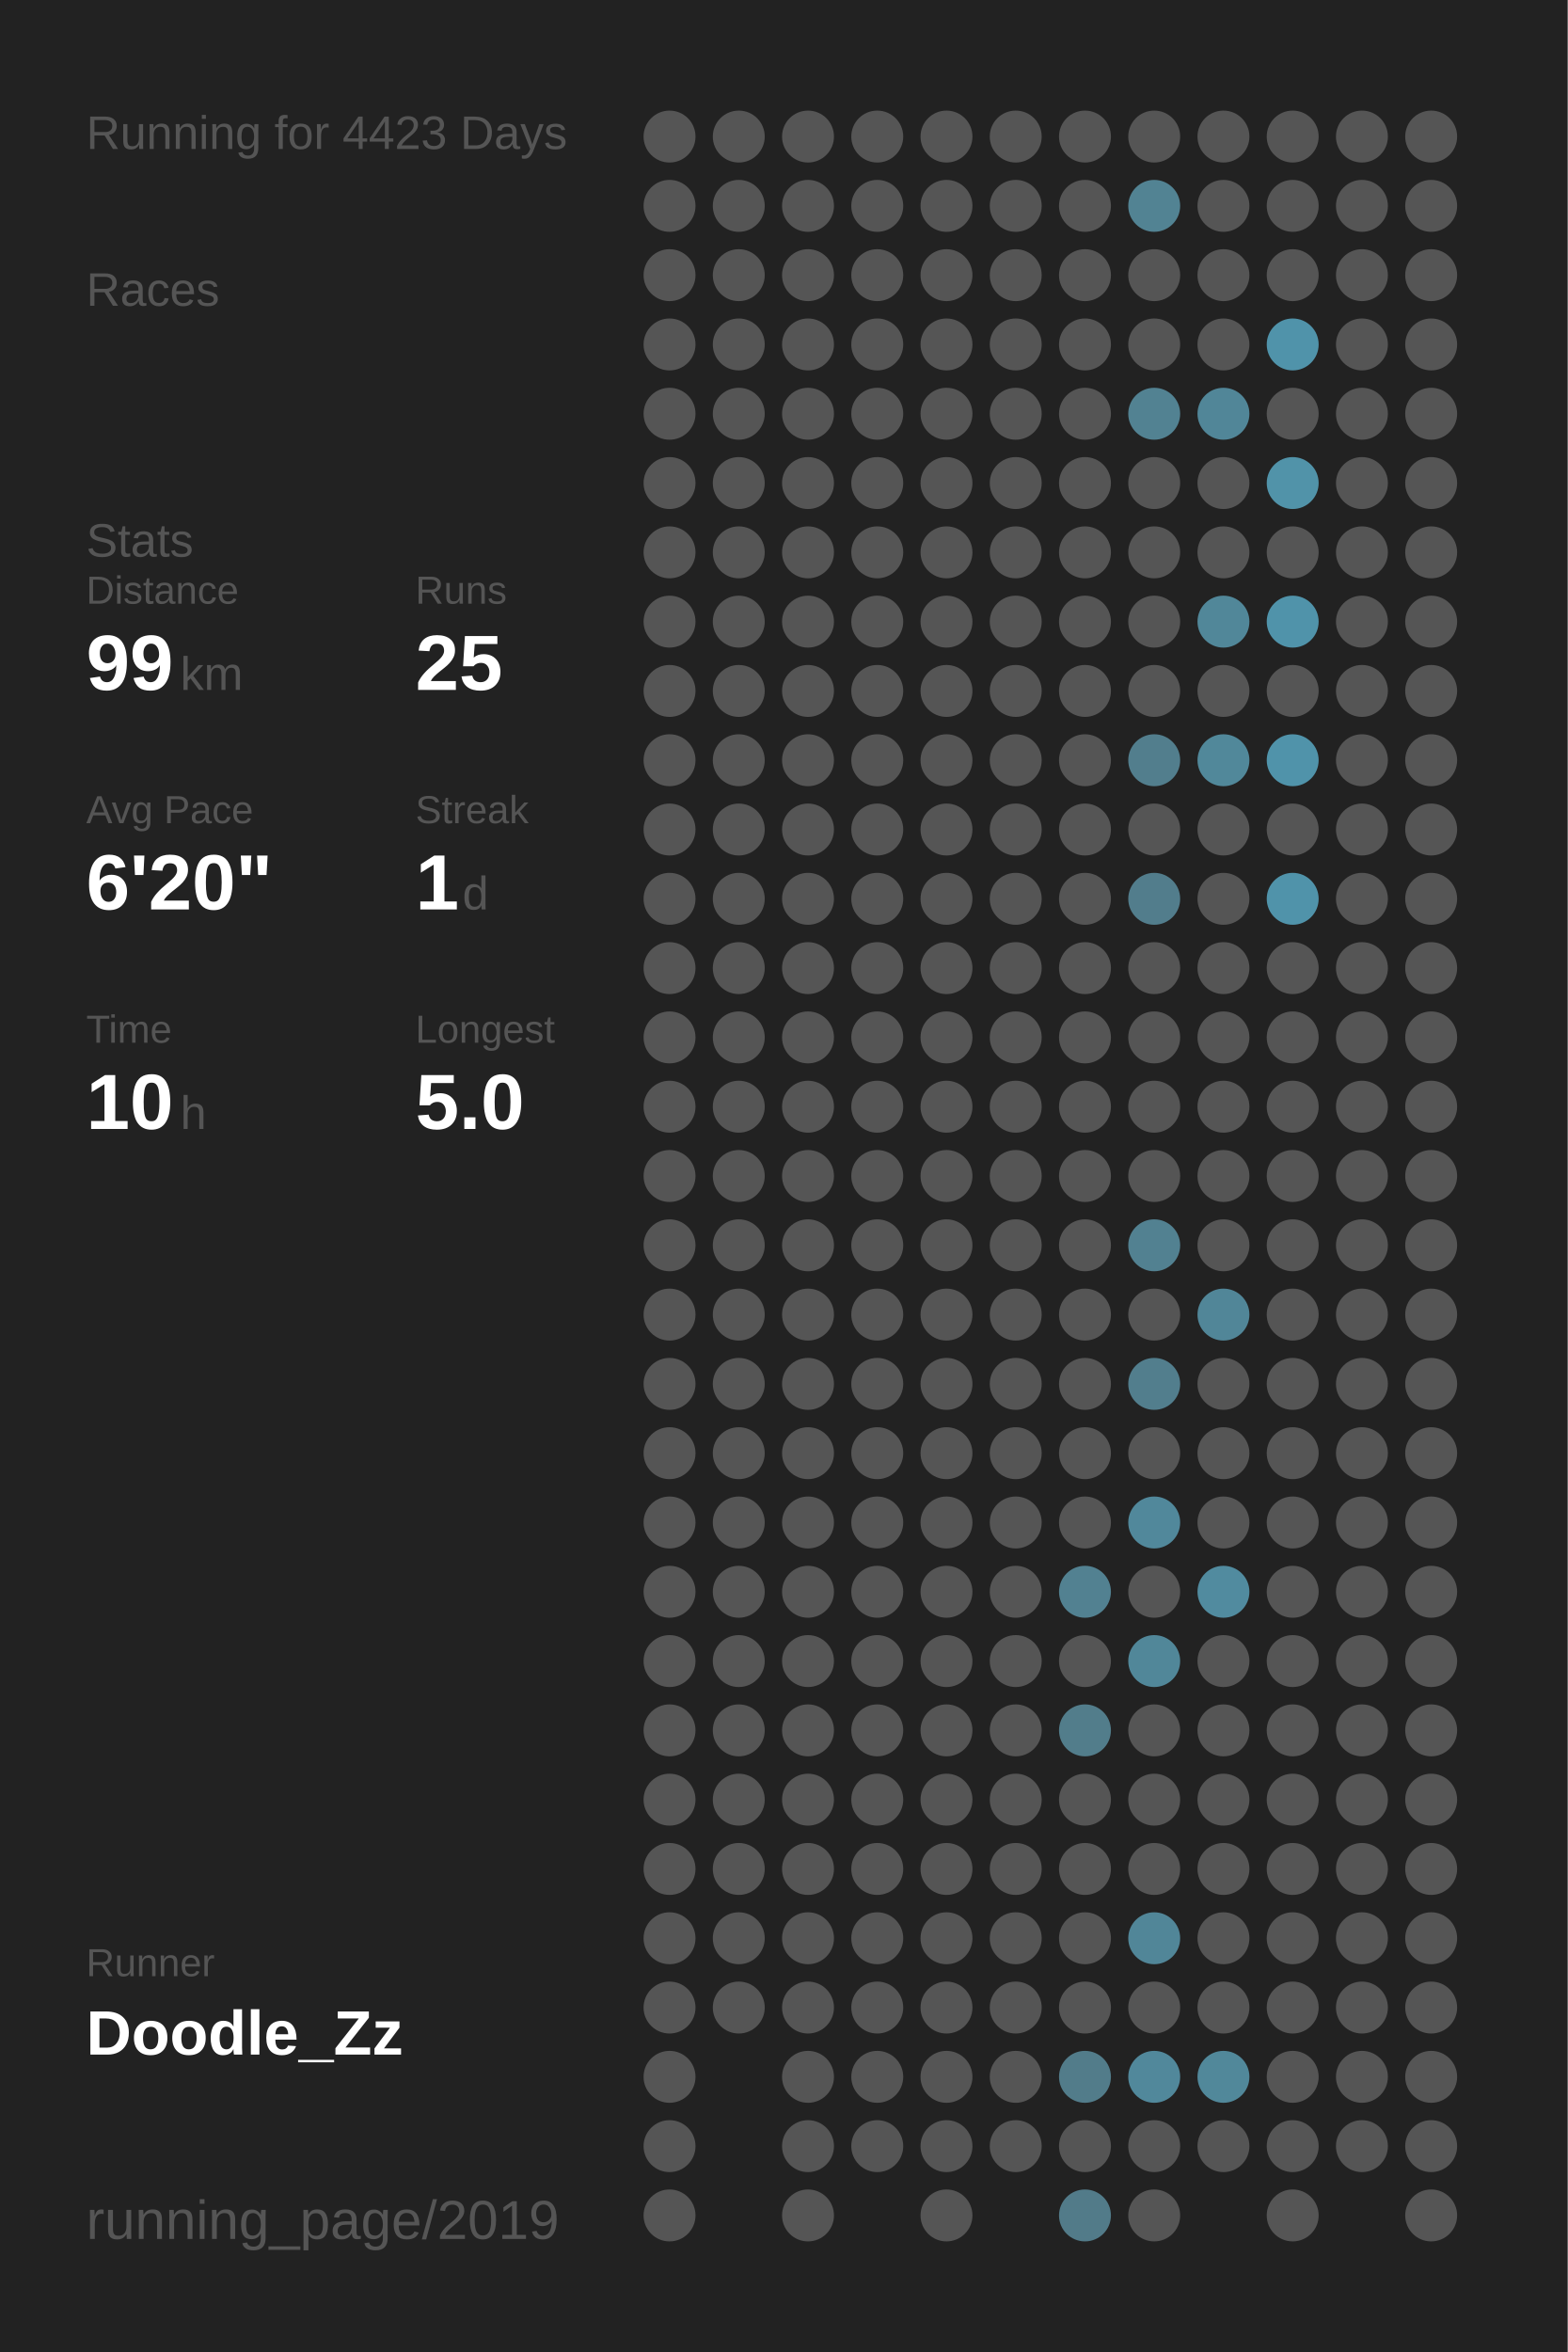
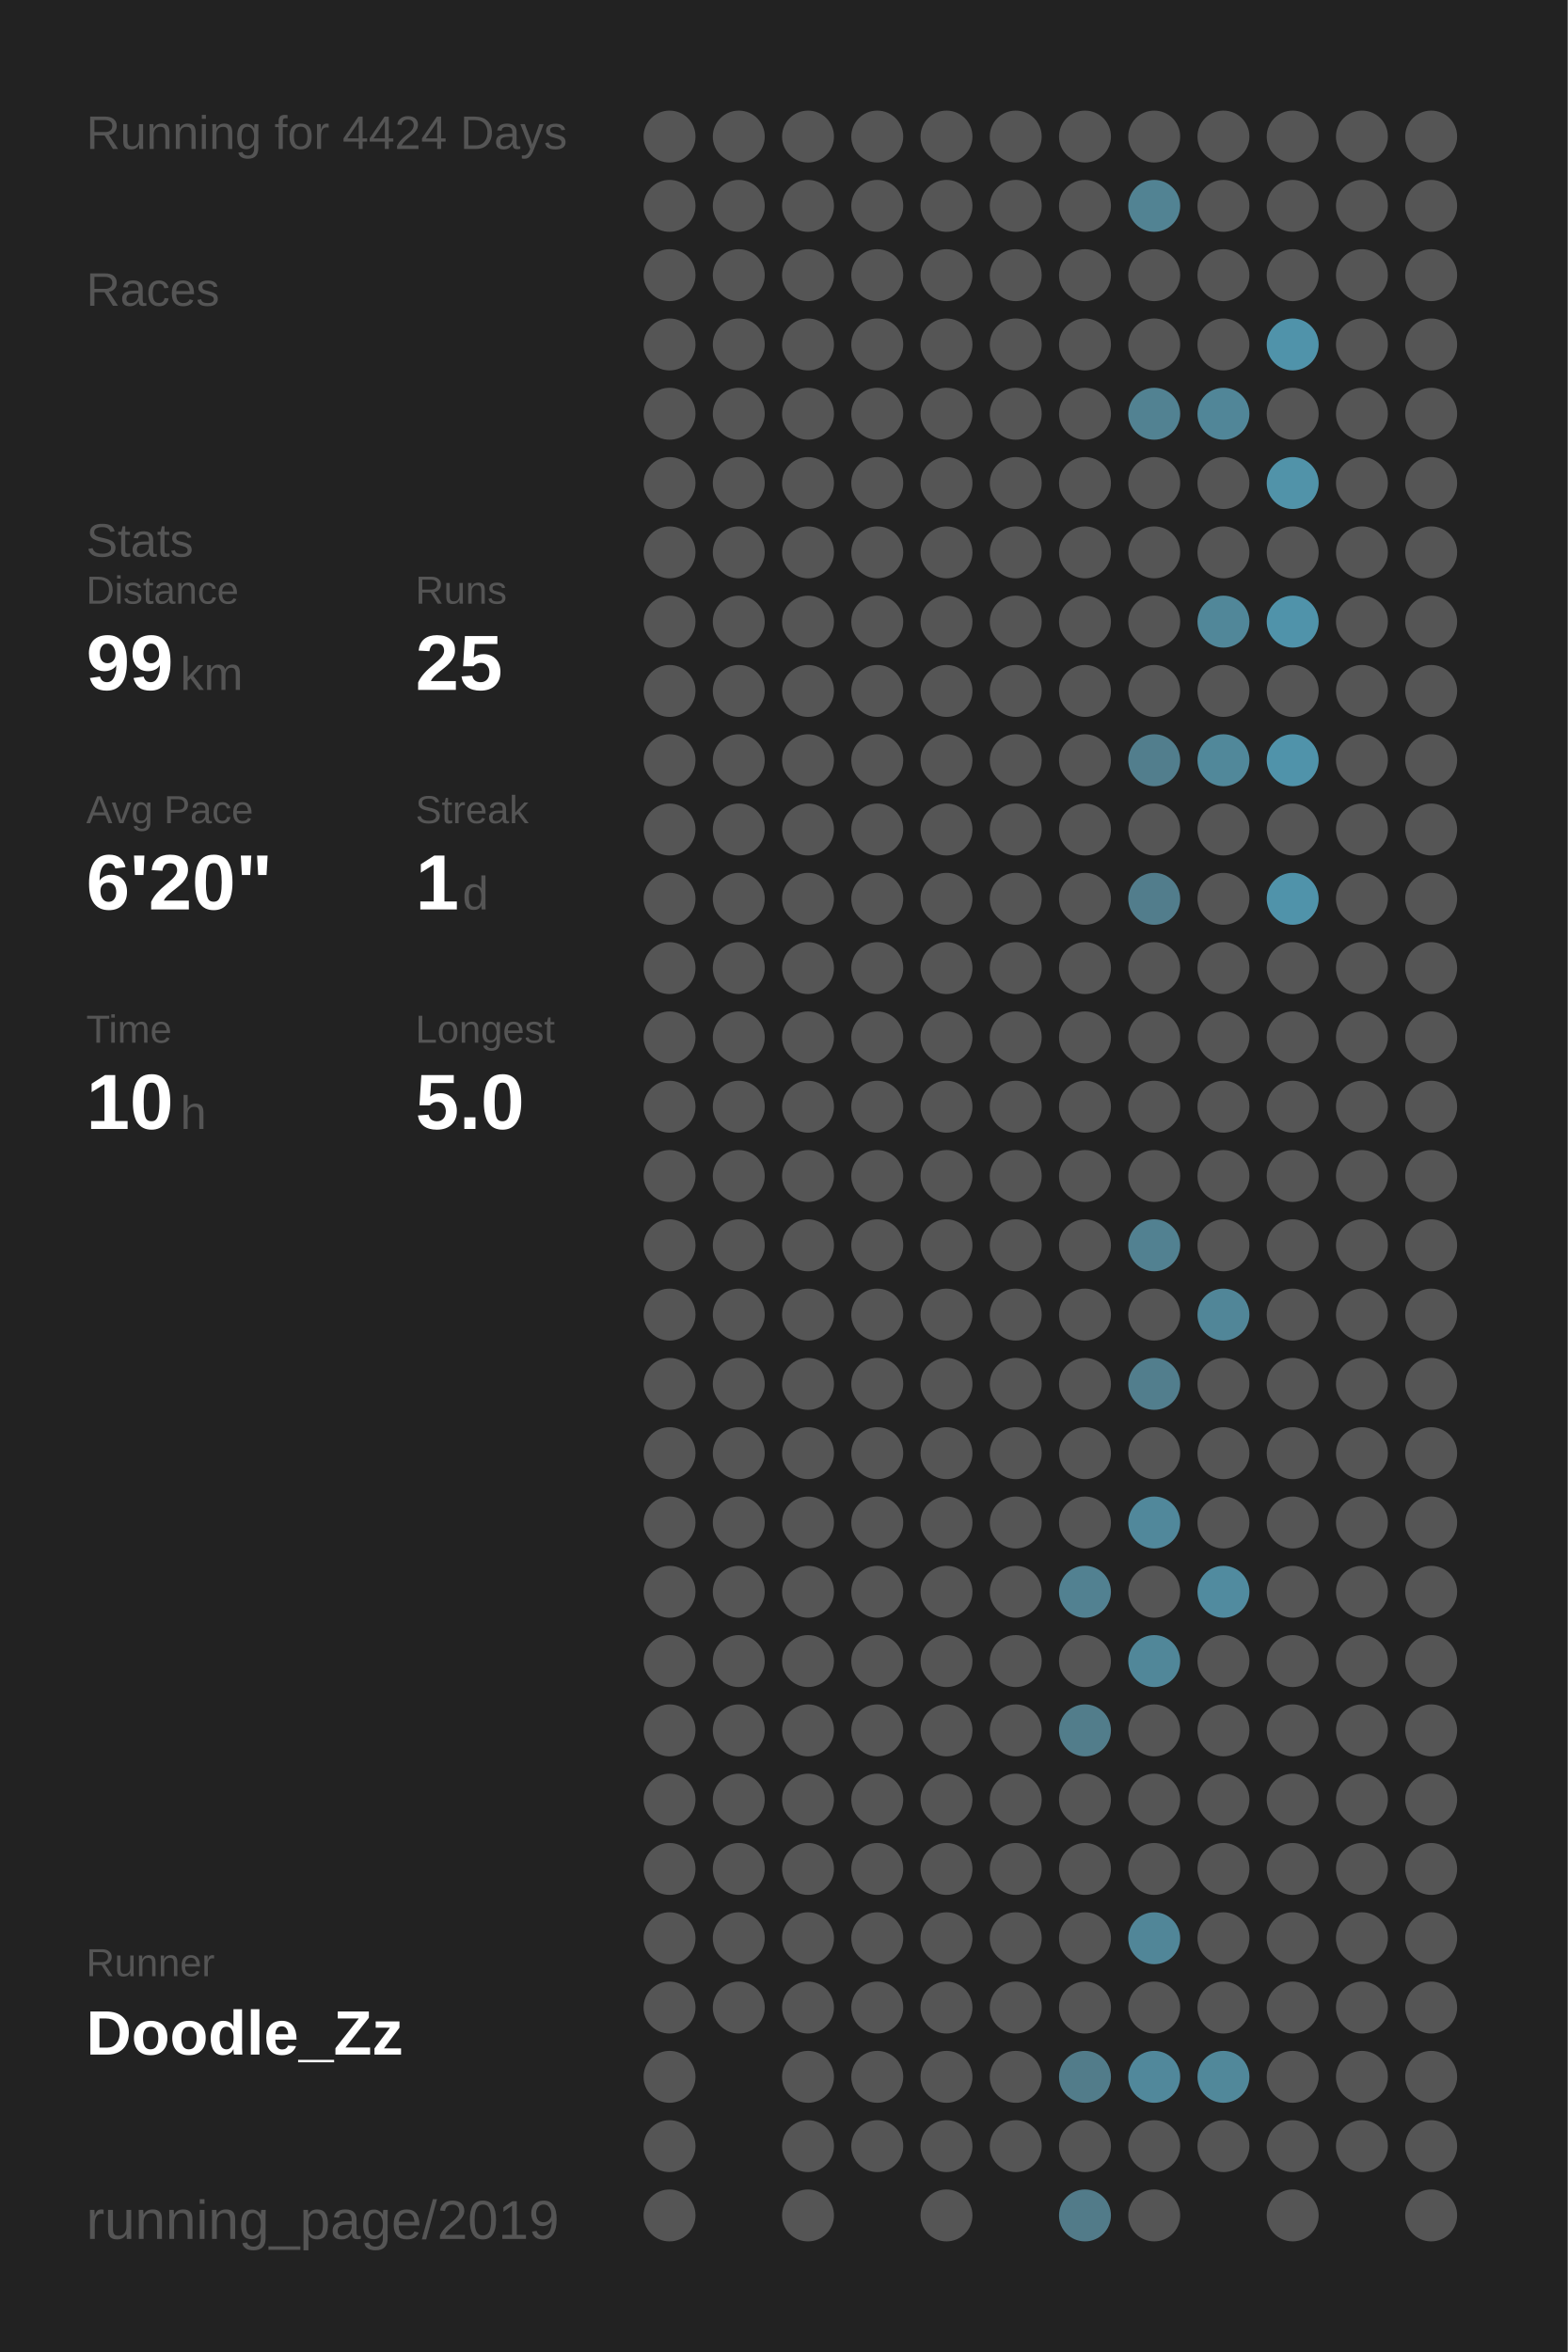
<svg xmlns="http://www.w3.org/2000/svg" baseProfile="full" height="300mm" version="1.1" viewBox="0,0,200,300" width="200mm">
  <defs />
  <rect fill="#222222" height="300" width="200" x="0" y="0" />
-   <text fill="#555555" style="font-size:6px; font-family:Arial;" x="11" y="19">Running for 4423 Days</text>
+   <text fill="#555555" style="font-size:6px; font-family:Arial;" x="11" y="19">Running for 4424 Days</text>
  <text fill="#555555" style="font-size:6px; font-family:Arial;" x="11" y="39">Races</text>
  <text fill="#555555" style="font-size:6px; font-family:Arial;" x="11" y="71">Stats</text>
  <text fill="#555555" style="font-size:5px; font-family:Arial;" x="11" y="77">Distance</text>
  <text fill="#FFFFFF" style="font-size:10px; font-family:Arial; font-weight:bold;" x="11" y="88">99</text>
  <text fill="#555555" style="font-size:6px; font-family:Arial;" x="23" y="88">km</text>
  <text fill="#555555" style="font-size:5px; font-family:Arial;" x="53" y="77">Runs</text>
  <text fill="#FFFFFF" style="font-size:10px; font-family:Arial; font-weight:bold;" x="53" y="88">25</text>
  <text fill="#555555" style="font-size:5px; font-family:Arial;" x="11" y="105">Avg Pace</text>
  <text fill="#FFFFFF" style="font-size:10px; font-family:Arial; font-weight:bold;" x="11" y="116">6'20"</text>
  <text fill="#555555" style="font-size:5px; font-family:Arial;" x="53" y="105">Streak</text>
  <text fill="#FFFFFF" style="font-size:10px; font-family:Arial; font-weight:bold;" x="53" y="116">1</text>
  <text fill="#555555" style="font-size:6px; font-family:Arial;" x="59" y="116">d</text>
  <text fill="#555555" style="font-size:5px; font-family:Arial;" x="11" y="133">Time</text>
  <text fill="#FFFFFF" style="font-size:10px; font-family:Arial; font-weight:bold;" x="11" y="144">10</text>
  <text fill="#555555" style="font-size:6px; font-family:Arial;" x="23" y="144">h</text>
  <text fill="#555555" style="font-size:5px; font-family:Arial;" x="53" y="133">Longest</text>
  <text fill="#FFFFFF" style="font-size:10px; font-family:Arial; font-weight:bold;" x="53" y="144">5.0</text>
  <text fill="#555555" style="font-size:5px; font-family:Arial;" x="11" y="252.065">Runner</text>
  <text fill="#FFFFFF" style="font-size:8px; font-family:Arial; font-weight:bold;" x="11" y="262.065">Doodle_Zz</text>
  <text fill="#555555" style="font-size:7px; font-family:Arial;" x="11" y="285.581">running_page/2019</text>
  <circle cx="85.417" cy="17.419" fill="#555555" r="3.312" />
  <circle cx="85.417" cy="26.258" fill="#555555" r="3.312" />
  <circle cx="85.417" cy="35.097" fill="#555555" r="3.312" />
  <circle cx="85.417" cy="43.935" fill="#555555" r="3.312" />
  <circle cx="85.417" cy="52.774" fill="#555555" r="3.312" />
  <circle cx="85.417" cy="61.613" fill="#555555" r="3.312" />
  <circle cx="85.417" cy="70.452" fill="#555555" r="3.312" />
  <circle cx="85.417" cy="79.29" fill="#555555" r="3.312" />
  <circle cx="85.417" cy="88.129" fill="#555555" r="3.312" />
  <circle cx="85.417" cy="96.968" fill="#555555" r="3.312" />
  <circle cx="85.417" cy="105.806" fill="#555555" r="3.312" />
  <circle cx="85.417" cy="114.645" fill="#555555" r="3.312" />
  <circle cx="85.417" cy="123.484" fill="#555555" r="3.312" />
  <circle cx="85.417" cy="132.323" fill="#555555" r="3.312" />
  <circle cx="85.417" cy="141.161" fill="#555555" r="3.312" />
  <circle cx="85.417" cy="150" fill="#555555" r="3.312" />
  <circle cx="85.417" cy="158.839" fill="#555555" r="3.312" />
  <circle cx="85.417" cy="167.677" fill="#555555" r="3.312" />
  <circle cx="85.417" cy="176.516" fill="#555555" r="3.312" />
  <circle cx="85.417" cy="185.355" fill="#555555" r="3.312" />
  <circle cx="85.417" cy="194.194" fill="#555555" r="3.312" />
  <circle cx="85.417" cy="203.032" fill="#555555" r="3.312" />
  <circle cx="85.417" cy="211.871" fill="#555555" r="3.312" />
  <circle cx="85.417" cy="220.71" fill="#555555" r="3.312" />
  <circle cx="85.417" cy="229.548" fill="#555555" r="3.312" />
  <circle cx="85.417" cy="238.387" fill="#555555" r="3.312" />
  <circle cx="85.417" cy="247.226" fill="#555555" r="3.312" />
  <circle cx="85.417" cy="256.065" fill="#555555" r="3.312" />
  <circle cx="85.417" cy="264.903" fill="#555555" r="3.312" />
  <circle cx="85.417" cy="273.742" fill="#555555" r="3.312" />
  <circle cx="85.417" cy="282.581" fill="#555555" r="3.312" />
  <circle cx="94.25" cy="17.419" fill="#555555" r="3.312" />
  <circle cx="94.25" cy="26.258" fill="#555555" r="3.312" />
  <circle cx="94.25" cy="35.097" fill="#555555" r="3.312" />
  <circle cx="94.25" cy="43.935" fill="#555555" r="3.312" />
  <circle cx="94.25" cy="52.774" fill="#555555" r="3.312" />
  <circle cx="94.25" cy="61.613" fill="#555555" r="3.312" />
  <circle cx="94.25" cy="70.452" fill="#555555" r="3.312" />
  <circle cx="94.25" cy="79.29" fill="#555555" r="3.312" />
  <circle cx="94.25" cy="88.129" fill="#555555" r="3.312" />
  <circle cx="94.25" cy="96.968" fill="#555555" r="3.312" />
  <circle cx="94.25" cy="105.806" fill="#555555" r="3.312" />
  <circle cx="94.25" cy="114.645" fill="#555555" r="3.312" />
  <circle cx="94.25" cy="123.484" fill="#555555" r="3.312" />
  <circle cx="94.25" cy="132.323" fill="#555555" r="3.312" />
  <circle cx="94.25" cy="141.161" fill="#555555" r="3.312" />
  <circle cx="94.25" cy="150" fill="#555555" r="3.312" />
  <circle cx="94.25" cy="158.839" fill="#555555" r="3.312" />
  <circle cx="94.25" cy="167.677" fill="#555555" r="3.312" />
  <circle cx="94.25" cy="176.516" fill="#555555" r="3.312" />
  <circle cx="94.25" cy="185.355" fill="#555555" r="3.312" />
  <circle cx="94.25" cy="194.194" fill="#555555" r="3.312" />
  <circle cx="94.25" cy="203.032" fill="#555555" r="3.312" />
  <circle cx="94.25" cy="211.871" fill="#555555" r="3.312" />
  <circle cx="94.25" cy="220.71" fill="#555555" r="3.312" />
  <circle cx="94.25" cy="229.548" fill="#555555" r="3.312" />
  <circle cx="94.25" cy="238.387" fill="#555555" r="3.312" />
  <circle cx="94.25" cy="247.226" fill="#555555" r="3.312" />
  <circle cx="94.25" cy="256.065" fill="#555555" r="3.312" />
  <circle cx="103.083" cy="17.419" fill="#555555" r="3.312" />
  <circle cx="103.083" cy="26.258" fill="#555555" r="3.312" />
  <circle cx="103.083" cy="35.097" fill="#555555" r="3.312" />
  <circle cx="103.083" cy="43.935" fill="#555555" r="3.312" />
  <circle cx="103.083" cy="52.774" fill="#555555" r="3.312" />
  <circle cx="103.083" cy="61.613" fill="#555555" r="3.312" />
  <circle cx="103.083" cy="70.452" fill="#555555" r="3.312" />
  <circle cx="103.083" cy="79.29" fill="#555555" r="3.312" />
  <circle cx="103.083" cy="88.129" fill="#555555" r="3.312" />
  <circle cx="103.083" cy="96.968" fill="#555555" r="3.312" />
  <circle cx="103.083" cy="105.806" fill="#555555" r="3.312" />
  <circle cx="103.083" cy="114.645" fill="#555555" r="3.312" />
  <circle cx="103.083" cy="123.484" fill="#555555" r="3.312" />
  <circle cx="103.083" cy="132.323" fill="#555555" r="3.312" />
  <circle cx="103.083" cy="141.161" fill="#555555" r="3.312" />
  <circle cx="103.083" cy="150" fill="#555555" r="3.312" />
  <circle cx="103.083" cy="158.839" fill="#555555" r="3.312" />
  <circle cx="103.083" cy="167.677" fill="#555555" r="3.312" />
  <circle cx="103.083" cy="176.516" fill="#555555" r="3.312" />
  <circle cx="103.083" cy="185.355" fill="#555555" r="3.312" />
  <circle cx="103.083" cy="194.194" fill="#555555" r="3.312" />
  <circle cx="103.083" cy="203.032" fill="#555555" r="3.312" />
  <circle cx="103.083" cy="211.871" fill="#555555" r="3.312" />
  <circle cx="103.083" cy="220.71" fill="#555555" r="3.312" />
  <circle cx="103.083" cy="229.548" fill="#555555" r="3.312" />
  <circle cx="103.083" cy="238.387" fill="#555555" r="3.312" />
  <circle cx="103.083" cy="247.226" fill="#555555" r="3.312" />
  <circle cx="103.083" cy="256.065" fill="#555555" r="3.312" />
  <circle cx="103.083" cy="264.903" fill="#555555" r="3.312" />
  <circle cx="103.083" cy="273.742" fill="#555555" r="3.312" />
  <circle cx="103.083" cy="282.581" fill="#555555" r="3.312" />
  <circle cx="111.917" cy="17.419" fill="#555555" r="3.312" />
  <circle cx="111.917" cy="26.258" fill="#555555" r="3.312" />
  <circle cx="111.917" cy="35.097" fill="#555555" r="3.312" />
  <circle cx="111.917" cy="43.935" fill="#555555" r="3.312" />
  <circle cx="111.917" cy="52.774" fill="#555555" r="3.312" />
  <circle cx="111.917" cy="61.613" fill="#555555" r="3.312" />
  <circle cx="111.917" cy="70.452" fill="#555555" r="3.312" />
  <circle cx="111.917" cy="79.29" fill="#555555" r="3.312" />
  <circle cx="111.917" cy="88.129" fill="#555555" r="3.312" />
  <circle cx="111.917" cy="96.968" fill="#555555" r="3.312" />
  <circle cx="111.917" cy="105.806" fill="#555555" r="3.312" />
  <circle cx="111.917" cy="114.645" fill="#555555" r="3.312" />
  <circle cx="111.917" cy="123.484" fill="#555555" r="3.312" />
  <circle cx="111.917" cy="132.323" fill="#555555" r="3.312" />
  <circle cx="111.917" cy="141.161" fill="#555555" r="3.312" />
  <circle cx="111.917" cy="150" fill="#555555" r="3.312" />
  <circle cx="111.917" cy="158.839" fill="#555555" r="3.312" />
  <circle cx="111.917" cy="167.677" fill="#555555" r="3.312" />
  <circle cx="111.917" cy="176.516" fill="#555555" r="3.312" />
  <circle cx="111.917" cy="185.355" fill="#555555" r="3.312" />
  <circle cx="111.917" cy="194.194" fill="#555555" r="3.312" />
  <circle cx="111.917" cy="203.032" fill="#555555" r="3.312" />
  <circle cx="111.917" cy="211.871" fill="#555555" r="3.312" />
  <circle cx="111.917" cy="220.71" fill="#555555" r="3.312" />
  <circle cx="111.917" cy="229.548" fill="#555555" r="3.312" />
  <circle cx="111.917" cy="238.387" fill="#555555" r="3.312" />
  <circle cx="111.917" cy="247.226" fill="#555555" r="3.312" />
  <circle cx="111.917" cy="256.065" fill="#555555" r="3.312" />
  <circle cx="111.917" cy="264.903" fill="#555555" r="3.312" />
  <circle cx="111.917" cy="273.742" fill="#555555" r="3.312" />
  <circle cx="120.75" cy="17.419" fill="#555555" r="3.312" />
  <circle cx="120.75" cy="26.258" fill="#555555" r="3.312" />
  <circle cx="120.75" cy="35.097" fill="#555555" r="3.312" />
  <circle cx="120.75" cy="43.935" fill="#555555" r="3.312" />
  <circle cx="120.75" cy="52.774" fill="#555555" r="3.312" />
  <circle cx="120.75" cy="61.613" fill="#555555" r="3.312" />
  <circle cx="120.75" cy="70.452" fill="#555555" r="3.312" />
  <circle cx="120.75" cy="79.29" fill="#555555" r="3.312" />
  <circle cx="120.75" cy="88.129" fill="#555555" r="3.312" />
  <circle cx="120.75" cy="96.968" fill="#555555" r="3.312" />
  <circle cx="120.75" cy="105.806" fill="#555555" r="3.312" />
  <circle cx="120.75" cy="114.645" fill="#555555" r="3.312" />
  <circle cx="120.75" cy="123.484" fill="#555555" r="3.312" />
  <circle cx="120.75" cy="132.323" fill="#555555" r="3.312" />
  <circle cx="120.75" cy="141.161" fill="#555555" r="3.312" />
  <circle cx="120.75" cy="150" fill="#555555" r="3.312" />
  <circle cx="120.75" cy="158.839" fill="#555555" r="3.312" />
  <circle cx="120.75" cy="167.677" fill="#555555" r="3.312" />
  <circle cx="120.75" cy="176.516" fill="#555555" r="3.312" />
  <circle cx="120.75" cy="185.355" fill="#555555" r="3.312" />
  <circle cx="120.75" cy="194.194" fill="#555555" r="3.312" />
  <circle cx="120.75" cy="203.032" fill="#555555" r="3.312" />
  <circle cx="120.75" cy="211.871" fill="#555555" r="3.312" />
  <circle cx="120.75" cy="220.71" fill="#555555" r="3.312" />
  <circle cx="120.75" cy="229.548" fill="#555555" r="3.312" />
  <circle cx="120.75" cy="238.387" fill="#555555" r="3.312" />
  <circle cx="120.75" cy="247.226" fill="#555555" r="3.312" />
  <circle cx="120.75" cy="256.065" fill="#555555" r="3.312" />
  <circle cx="120.75" cy="264.903" fill="#555555" r="3.312" />
  <circle cx="120.75" cy="273.742" fill="#555555" r="3.312" />
  <circle cx="120.75" cy="282.581" fill="#555555" r="3.312" />
  <circle cx="129.583" cy="17.419" fill="#555555" r="3.312" />
  <circle cx="129.583" cy="26.258" fill="#555555" r="3.312" />
  <circle cx="129.583" cy="35.097" fill="#555555" r="3.312" />
  <circle cx="129.583" cy="43.935" fill="#555555" r="3.312" />
  <circle cx="129.583" cy="52.774" fill="#555555" r="3.312" />
  <circle cx="129.583" cy="61.613" fill="#555555" r="3.312" />
  <circle cx="129.583" cy="70.452" fill="#555555" r="3.312" />
  <circle cx="129.583" cy="79.29" fill="#555555" r="3.312" />
  <circle cx="129.583" cy="88.129" fill="#555555" r="3.312" />
  <circle cx="129.583" cy="96.968" fill="#555555" r="3.312" />
  <circle cx="129.583" cy="105.806" fill="#555555" r="3.312" />
  <circle cx="129.583" cy="114.645" fill="#555555" r="3.312" />
  <circle cx="129.583" cy="123.484" fill="#555555" r="3.312" />
  <circle cx="129.583" cy="132.323" fill="#555555" r="3.312" />
  <circle cx="129.583" cy="141.161" fill="#555555" r="3.312" />
  <circle cx="129.583" cy="150" fill="#555555" r="3.312" />
  <circle cx="129.583" cy="158.839" fill="#555555" r="3.312" />
  <circle cx="129.583" cy="167.677" fill="#555555" r="3.312" />
  <circle cx="129.583" cy="176.516" fill="#555555" r="3.312" />
  <circle cx="129.583" cy="185.355" fill="#555555" r="3.312" />
  <circle cx="129.583" cy="194.194" fill="#555555" r="3.312" />
  <circle cx="129.583" cy="203.032" fill="#555555" r="3.312" />
  <circle cx="129.583" cy="211.871" fill="#555555" r="3.312" />
  <circle cx="129.583" cy="220.71" fill="#555555" r="3.312" />
  <circle cx="129.583" cy="229.548" fill="#555555" r="3.312" />
  <circle cx="129.583" cy="238.387" fill="#555555" r="3.312" />
  <circle cx="129.583" cy="247.226" fill="#555555" r="3.312" />
  <circle cx="129.583" cy="256.065" fill="#555555" r="3.312" />
  <circle cx="129.583" cy="264.903" fill="#555555" r="3.312" />
  <circle cx="129.583" cy="273.742" fill="#555555" r="3.312" />
  <circle cx="138.417" cy="17.419" fill="#555555" r="3.312" />
  <circle cx="138.417" cy="26.258" fill="#555555" r="3.312" />
  <circle cx="138.417" cy="35.097" fill="#555555" r="3.312" />
  <circle cx="138.417" cy="43.935" fill="#555555" r="3.312" />
  <circle cx="138.417" cy="52.774" fill="#555555" r="3.312" />
  <circle cx="138.417" cy="61.613" fill="#555555" r="3.312" />
  <circle cx="138.417" cy="70.452" fill="#555555" r="3.312" />
  <circle cx="138.417" cy="79.29" fill="#555555" r="3.312" />
  <circle cx="138.417" cy="88.129" fill="#555555" r="3.312" />
  <circle cx="138.417" cy="96.968" fill="#555555" r="3.312" />
  <circle cx="138.417" cy="105.806" fill="#555555" r="3.312" />
  <circle cx="138.417" cy="114.645" fill="#555555" r="3.312" />
  <circle cx="138.417" cy="123.484" fill="#555555" r="3.312" />
  <circle cx="138.417" cy="132.323" fill="#555555" r="3.312" />
  <circle cx="138.417" cy="141.161" fill="#555555" r="3.312" />
  <circle cx="138.417" cy="150" fill="#555555" r="3.312" />
  <circle cx="138.417" cy="158.839" fill="#555555" r="3.312" />
  <circle cx="138.417" cy="167.677" fill="#555555" r="3.312" />
  <circle cx="138.417" cy="176.516" fill="#555555" r="3.312" />
  <circle cx="138.417" cy="185.355" fill="#555555" r="3.312" />
  <circle cx="138.417" cy="194.194" fill="#555555" r="3.312" />
  <circle cx="138.417" cy="203.032" fill="#528191" r="3.312" />
  <circle cx="138.417" cy="211.871" fill="#555555" r="3.312" />
  <circle cx="138.417" cy="220.71" fill="#527d8b" r="3.312" />
  <circle cx="138.417" cy="229.548" fill="#555555" r="3.312" />
  <circle cx="138.417" cy="238.387" fill="#555555" r="3.312" />
  <circle cx="138.417" cy="247.226" fill="#555555" r="3.312" />
  <circle cx="138.417" cy="256.065" fill="#555555" r="3.312" />
  <circle cx="138.417" cy="264.903" fill="#527c8a" r="3.312" />
  <circle cx="138.417" cy="273.742" fill="#555555" r="3.312" />
  <circle cx="138.417" cy="282.581" fill="#527b89" r="3.312" />
  <circle cx="147.25" cy="17.419" fill="#555555" r="3.312" />
  <circle cx="147.25" cy="26.258" fill="#528393" r="3.312" />
  <circle cx="147.25" cy="35.097" fill="#555555" r="3.312" />
  <circle cx="147.25" cy="43.935" fill="#555555" r="3.312" />
  <circle cx="147.25" cy="52.774" fill="#528292" r="3.312" />
  <circle cx="147.25" cy="61.613" fill="#555555" r="3.312" />
  <circle cx="147.25" cy="70.452" fill="#555555" r="3.312" />
  <circle cx="147.25" cy="79.29" fill="#555555" r="3.312" />
  <circle cx="147.25" cy="88.129" fill="#555555" r="3.312" />
  <circle cx="147.25" cy="96.968" fill="#527e8d" r="3.312" />
  <circle cx="147.25" cy="105.806" fill="#555555" r="3.312" />
  <circle cx="147.25" cy="114.645" fill="#527d8c" r="3.312" />
  <circle cx="147.25" cy="123.484" fill="#555555" r="3.312" />
  <circle cx="147.25" cy="132.323" fill="#555555" r="3.312" />
  <circle cx="147.25" cy="141.161" fill="#555555" r="3.312" />
  <circle cx="147.25" cy="150" fill="#555555" r="3.312" />
  <circle cx="147.25" cy="158.839" fill="#528191" r="3.312" />
  <circle cx="147.25" cy="167.677" fill="#555555" r="3.312" />
  <circle cx="147.25" cy="176.516" fill="#527e8d" r="3.312" />
  <circle cx="147.25" cy="185.355" fill="#555555" r="3.312" />
  <circle cx="147.25" cy="194.194" fill="#51889b" r="3.312" />
  <circle cx="147.25" cy="203.032" fill="#555555" r="3.312" />
  <circle cx="147.25" cy="211.871" fill="#518799" r="3.312" />
  <circle cx="147.25" cy="220.71" fill="#555555" r="3.312" />
  <circle cx="147.25" cy="229.548" fill="#555555" r="3.312" />
  <circle cx="147.25" cy="238.387" fill="#555555" r="3.312" />
  <circle cx="147.25" cy="247.226" fill="#518698" r="3.312" />
  <circle cx="147.25" cy="256.065" fill="#555555" r="3.312" />
  <circle cx="147.25" cy="264.903" fill="#51889b" r="3.312" />
  <circle cx="147.25" cy="273.742" fill="#555555" r="3.312" />
  <circle cx="147.25" cy="282.581" fill="#555555" r="3.312" />
  <circle cx="156.083" cy="17.419" fill="#555555" r="3.312" />
  <circle cx="156.083" cy="26.258" fill="#555555" r="3.312" />
  <circle cx="156.083" cy="35.097" fill="#555555" r="3.312" />
  <circle cx="156.083" cy="43.935" fill="#555555" r="3.312" />
  <circle cx="156.083" cy="52.774" fill="#518698" r="3.312" />
  <circle cx="156.083" cy="61.613" fill="#555555" r="3.312" />
  <circle cx="156.083" cy="70.452" fill="#555555" r="3.312" />
  <circle cx="156.083" cy="79.29" fill="#518799" r="3.312" />
  <circle cx="156.083" cy="88.129" fill="#555555" r="3.312" />
  <circle cx="156.083" cy="96.968" fill="#51889a" r="3.312" />
  <circle cx="156.083" cy="105.806" fill="#555555" r="3.312" />
  <circle cx="156.083" cy="114.645" fill="#555555" r="3.312" />
  <circle cx="156.083" cy="123.484" fill="#555555" r="3.312" />
  <circle cx="156.083" cy="132.323" fill="#555555" r="3.312" />
  <circle cx="156.083" cy="141.161" fill="#555555" r="3.312" />
  <circle cx="156.083" cy="150" fill="#555555" r="3.312" />
  <circle cx="156.083" cy="158.839" fill="#555555" r="3.312" />
  <circle cx="156.083" cy="167.677" fill="#518698" r="3.312" />
  <circle cx="156.083" cy="176.516" fill="#555555" r="3.312" />
  <circle cx="156.083" cy="185.355" fill="#555555" r="3.312" />
  <circle cx="156.083" cy="194.194" fill="#555555" r="3.312" />
  <circle cx="156.083" cy="203.032" fill="#518b9f" r="3.312" />
  <circle cx="156.083" cy="211.871" fill="#555555" r="3.312" />
  <circle cx="156.083" cy="220.71" fill="#555555" r="3.312" />
  <circle cx="156.083" cy="229.548" fill="#555555" r="3.312" />
  <circle cx="156.083" cy="238.387" fill="#555555" r="3.312" />
  <circle cx="156.083" cy="247.226" fill="#555555" r="3.312" />
  <circle cx="156.083" cy="256.065" fill="#555555" r="3.312" />
  <circle cx="156.083" cy="264.903" fill="#51889a" r="3.312" />
  <circle cx="156.083" cy="273.742" fill="#555555" r="3.312" />
  <circle cx="164.917" cy="17.419" fill="#555555" r="3.312" />
  <circle cx="164.917" cy="26.258" fill="#555555" r="3.312" />
  <circle cx="164.917" cy="35.097" fill="#555555" r="3.312" />
  <circle cx="164.917" cy="43.935" fill="#5093aa" r="3.312" />
  <circle cx="164.917" cy="52.774" fill="#555555" r="3.312" />
  <circle cx="164.917" cy="61.613" fill="#5193a9" r="3.312" />
  <circle cx="164.917" cy="70.452" fill="#555555" r="3.312" />
  <circle cx="164.917" cy="79.29" fill="#5093aa" r="3.312" />
  <circle cx="164.917" cy="88.129" fill="#555555" r="3.312" />
  <circle cx="164.917" cy="96.968" fill="#5093aa" r="3.312" />
  <circle cx="164.917" cy="105.806" fill="#555555" r="3.312" />
  <circle cx="164.917" cy="114.645" fill="#5093aa" r="3.312" />
  <circle cx="164.917" cy="123.484" fill="#555555" r="3.312" />
  <circle cx="164.917" cy="132.323" fill="#555555" r="3.312" />
  <circle cx="164.917" cy="141.161" fill="#555555" r="3.312" />
  <circle cx="164.917" cy="150" fill="#555555" r="3.312" />
  <circle cx="164.917" cy="158.839" fill="#555555" r="3.312" />
  <circle cx="164.917" cy="167.677" fill="#555555" r="3.312" />
  <circle cx="164.917" cy="176.516" fill="#555555" r="3.312" />
  <circle cx="164.917" cy="185.355" fill="#555555" r="3.312" />
  <circle cx="164.917" cy="194.194" fill="#555555" r="3.312" />
  <circle cx="164.917" cy="203.032" fill="#555555" r="3.312" />
  <circle cx="164.917" cy="211.871" fill="#555555" r="3.312" />
  <circle cx="164.917" cy="220.71" fill="#555555" r="3.312" />
  <circle cx="164.917" cy="229.548" fill="#555555" r="3.312" />
  <circle cx="164.917" cy="238.387" fill="#555555" r="3.312" />
  <circle cx="164.917" cy="247.226" fill="#555555" r="3.312" />
  <circle cx="164.917" cy="256.065" fill="#555555" r="3.312" />
  <circle cx="164.917" cy="264.903" fill="#555555" r="3.312" />
  <circle cx="164.917" cy="273.742" fill="#555555" r="3.312" />
  <circle cx="164.917" cy="282.581" fill="#555555" r="3.312" />
  <circle cx="173.75" cy="17.419" fill="#555555" r="3.312" />
  <circle cx="173.75" cy="26.258" fill="#555555" r="3.312" />
  <circle cx="173.75" cy="35.097" fill="#555555" r="3.312" />
  <circle cx="173.75" cy="43.935" fill="#555555" r="3.312" />
  <circle cx="173.75" cy="52.774" fill="#555555" r="3.312" />
  <circle cx="173.75" cy="61.613" fill="#555555" r="3.312" />
  <circle cx="173.75" cy="70.452" fill="#555555" r="3.312" />
  <circle cx="173.75" cy="79.29" fill="#555555" r="3.312" />
  <circle cx="173.75" cy="88.129" fill="#555555" r="3.312" />
  <circle cx="173.75" cy="96.968" fill="#555555" r="3.312" />
  <circle cx="173.75" cy="105.806" fill="#555555" r="3.312" />
  <circle cx="173.75" cy="114.645" fill="#555555" r="3.312" />
  <circle cx="173.75" cy="123.484" fill="#555555" r="3.312" />
  <circle cx="173.75" cy="132.323" fill="#555555" r="3.312" />
  <circle cx="173.75" cy="141.161" fill="#555555" r="3.312" />
  <circle cx="173.75" cy="150" fill="#555555" r="3.312" />
  <circle cx="173.75" cy="158.839" fill="#555555" r="3.312" />
  <circle cx="173.75" cy="167.677" fill="#555555" r="3.312" />
  <circle cx="173.75" cy="176.516" fill="#555555" r="3.312" />
  <circle cx="173.75" cy="185.355" fill="#555555" r="3.312" />
  <circle cx="173.75" cy="194.194" fill="#555555" r="3.312" />
  <circle cx="173.75" cy="203.032" fill="#555555" r="3.312" />
  <circle cx="173.75" cy="211.871" fill="#555555" r="3.312" />
  <circle cx="173.75" cy="220.71" fill="#555555" r="3.312" />
  <circle cx="173.75" cy="229.548" fill="#555555" r="3.312" />
  <circle cx="173.75" cy="238.387" fill="#555555" r="3.312" />
  <circle cx="173.75" cy="247.226" fill="#555555" r="3.312" />
  <circle cx="173.75" cy="256.065" fill="#555555" r="3.312" />
  <circle cx="173.75" cy="264.903" fill="#555555" r="3.312" />
  <circle cx="173.75" cy="273.742" fill="#555555" r="3.312" />
  <circle cx="182.583" cy="17.419" fill="#555555" r="3.312" />
  <circle cx="182.583" cy="26.258" fill="#555555" r="3.312" />
  <circle cx="182.583" cy="35.097" fill="#555555" r="3.312" />
  <circle cx="182.583" cy="43.935" fill="#555555" r="3.312" />
  <circle cx="182.583" cy="52.774" fill="#555555" r="3.312" />
  <circle cx="182.583" cy="61.613" fill="#555555" r="3.312" />
  <circle cx="182.583" cy="70.452" fill="#555555" r="3.312" />
  <circle cx="182.583" cy="79.29" fill="#555555" r="3.312" />
  <circle cx="182.583" cy="88.129" fill="#555555" r="3.312" />
  <circle cx="182.583" cy="96.968" fill="#555555" r="3.312" />
  <circle cx="182.583" cy="105.806" fill="#555555" r="3.312" />
  <circle cx="182.583" cy="114.645" fill="#555555" r="3.312" />
  <circle cx="182.583" cy="123.484" fill="#555555" r="3.312" />
  <circle cx="182.583" cy="132.323" fill="#555555" r="3.312" />
  <circle cx="182.583" cy="141.161" fill="#555555" r="3.312" />
  <circle cx="182.583" cy="150" fill="#555555" r="3.312" />
  <circle cx="182.583" cy="158.839" fill="#555555" r="3.312" />
  <circle cx="182.583" cy="167.677" fill="#555555" r="3.312" />
  <circle cx="182.583" cy="176.516" fill="#555555" r="3.312" />
  <circle cx="182.583" cy="185.355" fill="#555555" r="3.312" />
  <circle cx="182.583" cy="194.194" fill="#555555" r="3.312" />
  <circle cx="182.583" cy="203.032" fill="#555555" r="3.312" />
  <circle cx="182.583" cy="211.871" fill="#555555" r="3.312" />
  <circle cx="182.583" cy="220.71" fill="#555555" r="3.312" />
  <circle cx="182.583" cy="229.548" fill="#555555" r="3.312" />
  <circle cx="182.583" cy="238.387" fill="#555555" r="3.312" />
  <circle cx="182.583" cy="247.226" fill="#555555" r="3.312" />
  <circle cx="182.583" cy="256.065" fill="#555555" r="3.312" />
  <circle cx="182.583" cy="264.903" fill="#555555" r="3.312" />
  <circle cx="182.583" cy="273.742" fill="#555555" r="3.312" />
  <circle cx="182.583" cy="282.581" fill="#555555" r="3.312" />
</svg>
